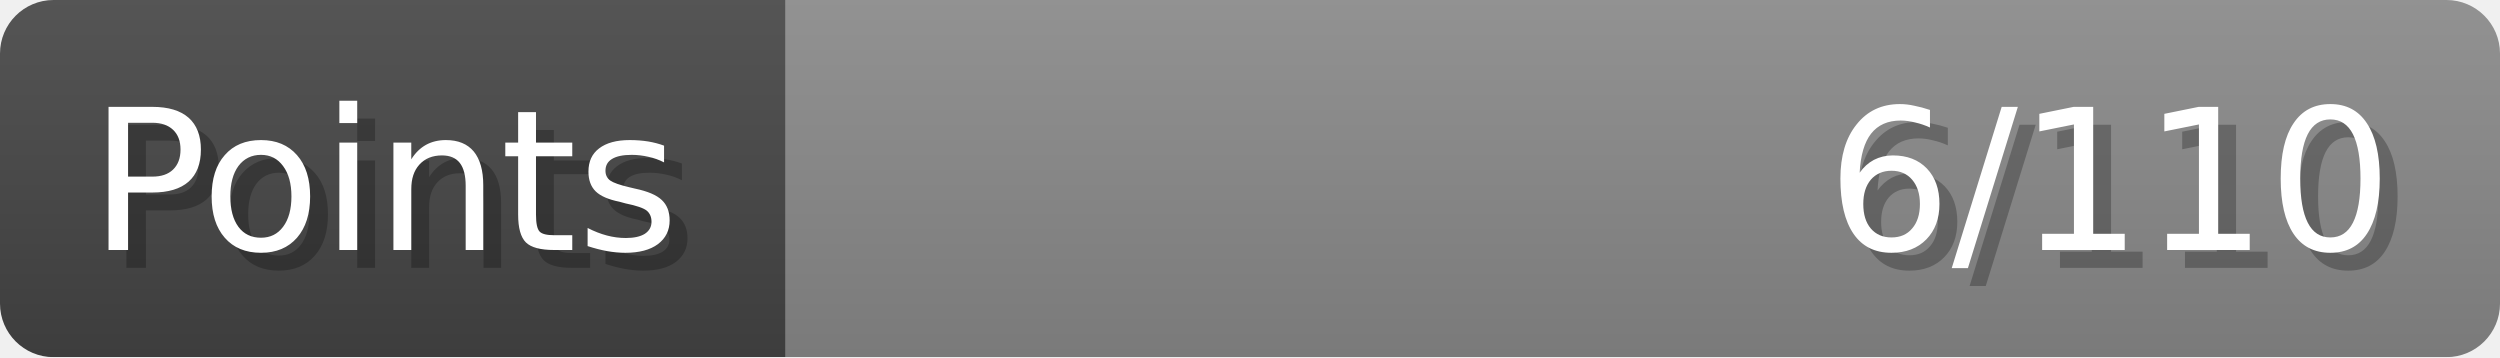
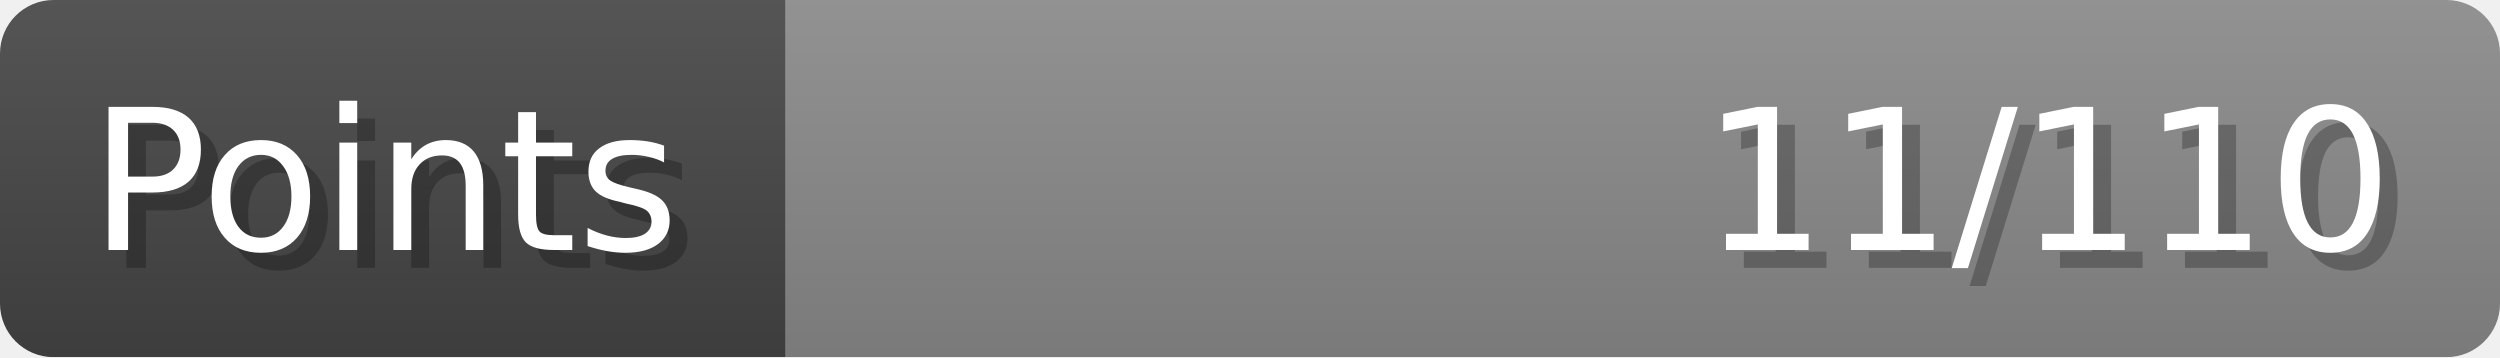
- <svg xmlns="http://www.w3.org/2000/svg" width="140px" height="20px" role="img" aria-label="Points: 6/110">
+ <svg xmlns="http://www.w3.org/2000/svg" width="140px" height="20px" role="img" aria-label="Points: 11/110">
  <linearGradient id="a" x2="0" y2="100%">
    <stop offset="0" stop-opacity=".1" stop-color="#EEE" />
    <stop offset="1" stop-opacity=".1" />
  </linearGradient>
  <mask id="m">
    <rect width="100%" height="100%" rx="3" fill="#FFF" />
  </mask>
  <g mask="url(#m)">
    <rect x="0" y="0" width="44" height="20" fill="#444" />
    <svg x="44" y="0" width="96" height="20">
      <rect width="100%" height="100%" fill="#888888" />
      <rect width="0%" height="100%" fill="#33CC11" transform="">
-         <animate attributeName="width" begin="0.5s" dur="600ms" from="0%" to="5%" repeatCount="1" fill="freeze" calcMode="spline" keyTimes="0; 1" keySplines="0.3, 0.61, 0.355, 1" />
+         <animate attributeName="width" begin="0.5s" dur="600ms" from="0%" to="10%" repeatCount="1" fill="freeze" calcMode="spline" keyTimes="0; 1" keySplines="0.3, 0.61, 0.355, 1" />
      </rect>
    </svg>
    <rect width="140" height="20" fill="url(#a)" />
  </g>
  <g aria-hidden="true" font-size="11" font-family="Verdana, DejaVu Sans, sans-serif" fill="#FFFFFF">
    <text x="6" y="15" fill="#000" opacity="0.25">Points</text>
    <text x="5" y="14">Points</text>
-     <text x="135" y="15" fill="#000" opacity="0.25" text-anchor="end">6/110</text>
-     <text x="134" y="14" text-anchor="end">6/110</text>
+     <text x="135" y="15" fill="#000" opacity="0.25" text-anchor="end">11/110</text>
+     <text x="134" y="14" text-anchor="end">11/110</text>
  </g>
</svg>
